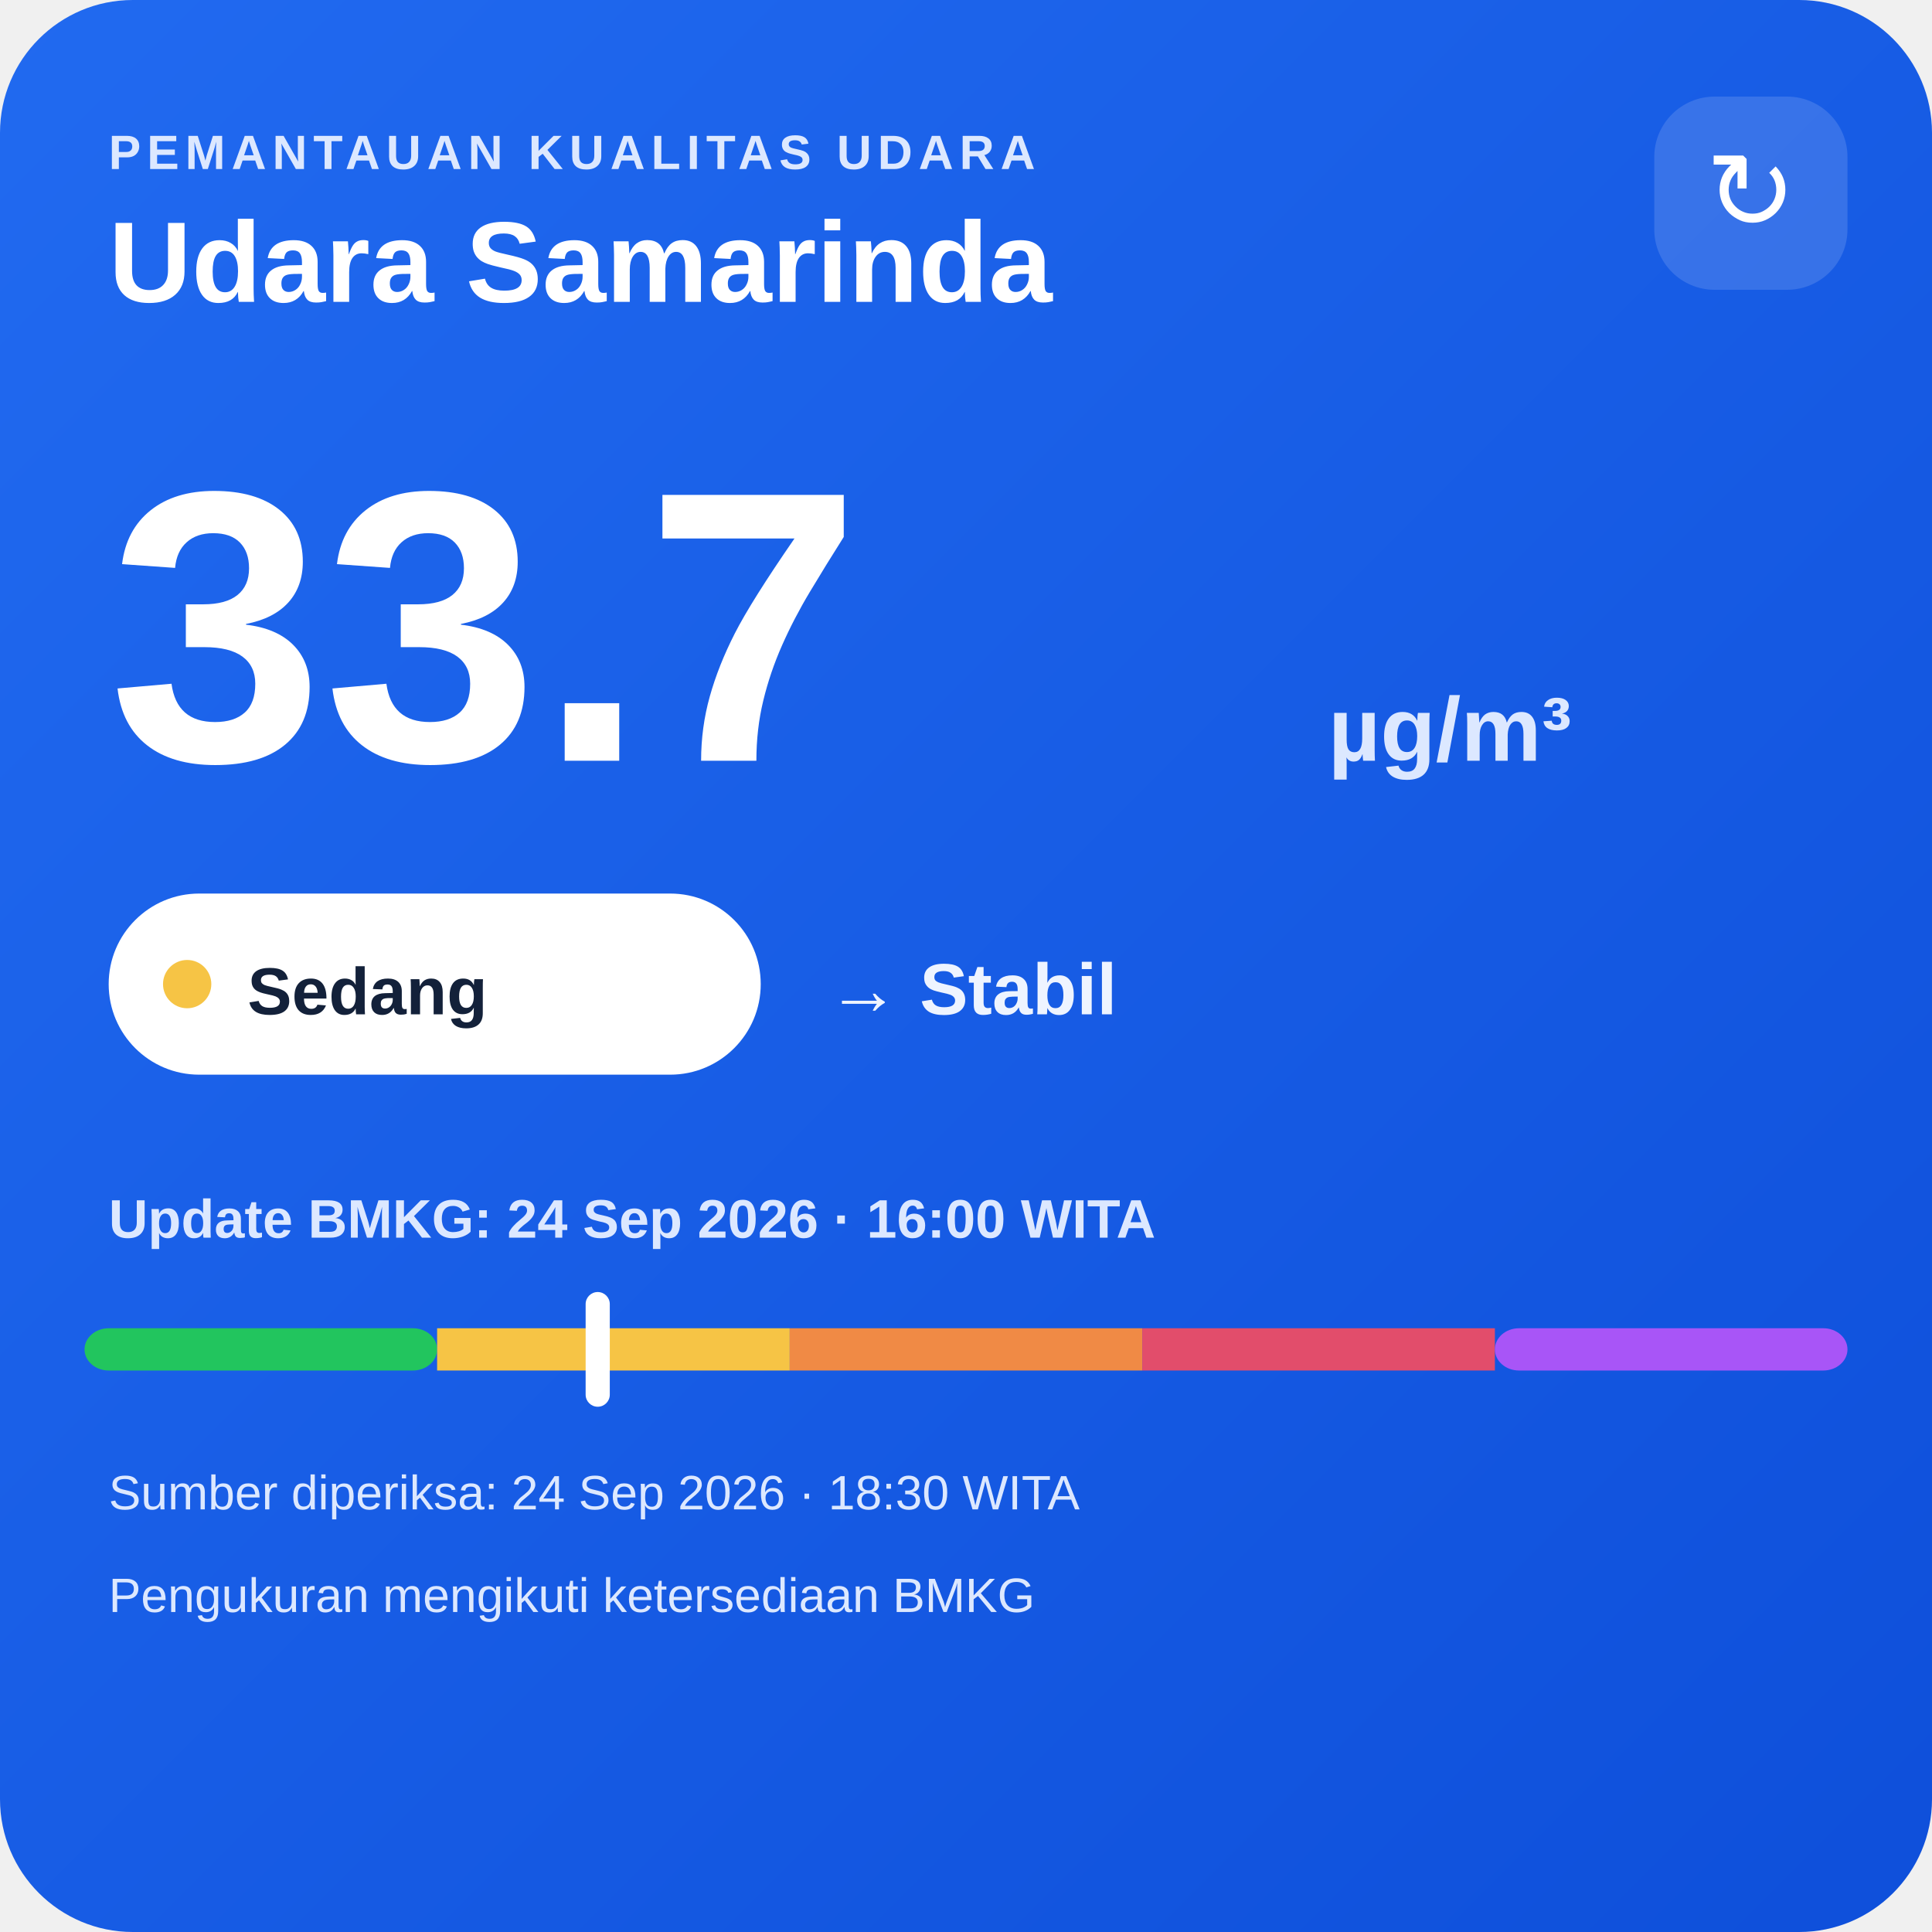
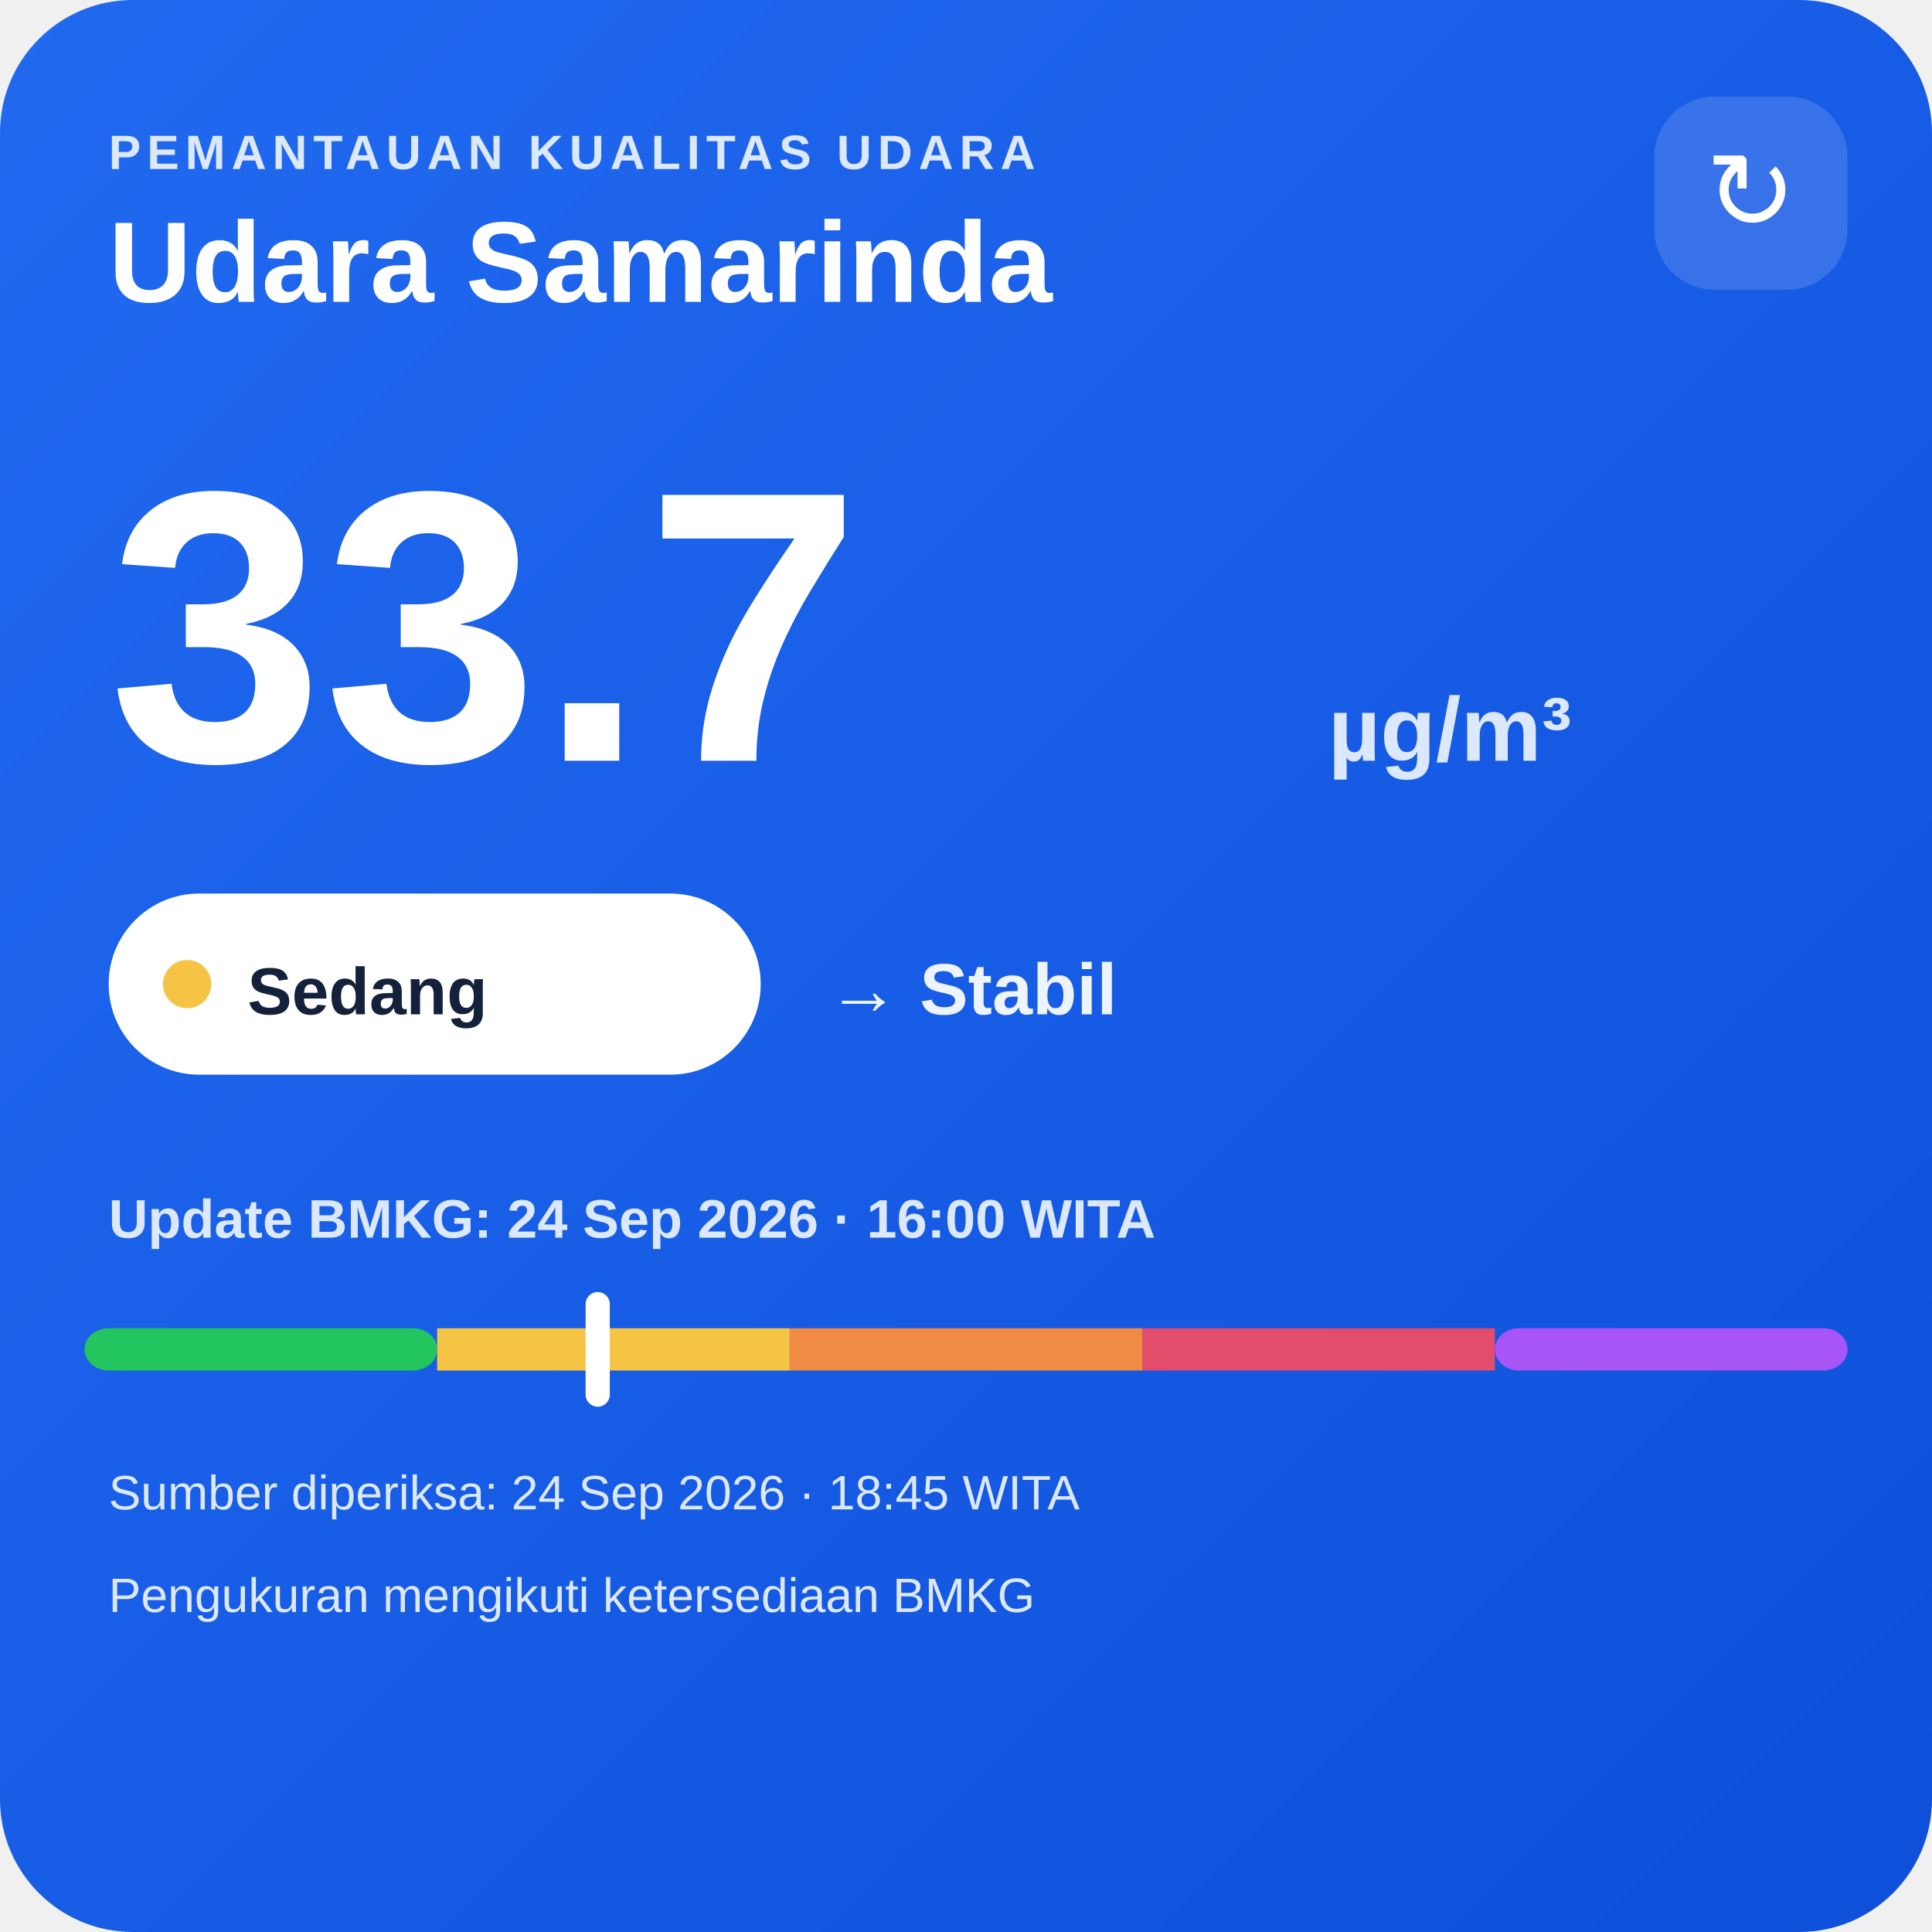
<svg xmlns="http://www.w3.org/2000/svg" width="320" height="320" viewBox="0 0 320 320">
  <defs>
    <linearGradient id="bg" x1="0" y1="0" x2="1" y2="1">
      <stop offset="0" stop-color="#216af0" />
      <stop offset="1" stop-color="#0e4fda" />
    </linearGradient>
  </defs>
  <rect width="320" height="320" rx="22" fill="url(#bg)" />
  <text x="18" y="28" fill="#dce8ff" font-family="Arial,sans-serif" font-size="8" font-weight="700" letter-spacing="1">PEMANTAUAN KUALITAS UDARA</text>
  <text x="18" y="50" fill="#ffffff" font-family="Arial,sans-serif" font-size="19" font-weight="700">Udara Samarinda</text>
  <rect x="274" y="16" width="32" height="32" rx="10" fill="#ffffff" fill-opacity=".14" />
  <text x="290" y="38" text-anchor="middle" fill="#ffffff" font-family="Arial,sans-serif" font-size="18">↻</text>
  <text x="18" y="126" fill="#ffffff" font-family="Arial,sans-serif" font-size="64" font-weight="800">33.7</text>
  <text x="220" y="126" fill="#dce8ff" font-family="Arial,sans-serif" font-size="15" font-weight="700">µg/m³</text>
  <rect x="18" y="148" width="108" height="30" rx="15" fill="#ffffff" />
  <circle cx="31" cy="163" r="4" fill="#f6c445" />
  <text x="41" y="168" fill="#13213a" font-family="Arial,sans-serif" font-size="11" font-weight="700">Sedang</text>
  <text x="137" y="168" fill="#eef4ff" font-family="Arial,sans-serif" font-size="12" font-weight="700">→ Stabil</text>
  <text x="18" y="205" fill="#dce8ff" font-family="Arial,sans-serif" font-size="9" font-weight="700">Update BMKG: 24 Sep 2026 · 16:00 WITA</text>
  <rect x="14" y="220" width="58.4" height="7" rx="4" fill="#22c55e" />
  <rect x="72.4" y="220" width="58.4" height="7" fill="#f6c445" />
  <rect x="130.8" y="220" width="58.4" height="7" fill="#f08a45" />
  <rect x="189.2" y="220" width="58.4" height="7" fill="#e24d6b" />
  <rect x="247.6" y="220" width="58.4" height="7" rx="4" fill="#a855f7" />
  <rect x="97.0" y="214" width="4" height="19" rx="2" fill="#ffffff" />
-   <text x="18" y="250" fill="#dce8ff" font-family="Arial,sans-serif" font-size="8">Sumber diperiksa: 24 Sep 2026 · 18:30 WITA</text>
+   <text x="18" y="250" fill="#dce8ff" font-family="Arial,sans-serif" font-size="8">Sumber diperiksa: 24 Sep 2026 · 18:45 WITA</text>
  <text x="18" y="267" fill="#dce8ff" font-family="Arial,sans-serif" font-size="8">Pengukuran mengikuti ketersediaan BMKG</text>
</svg>
